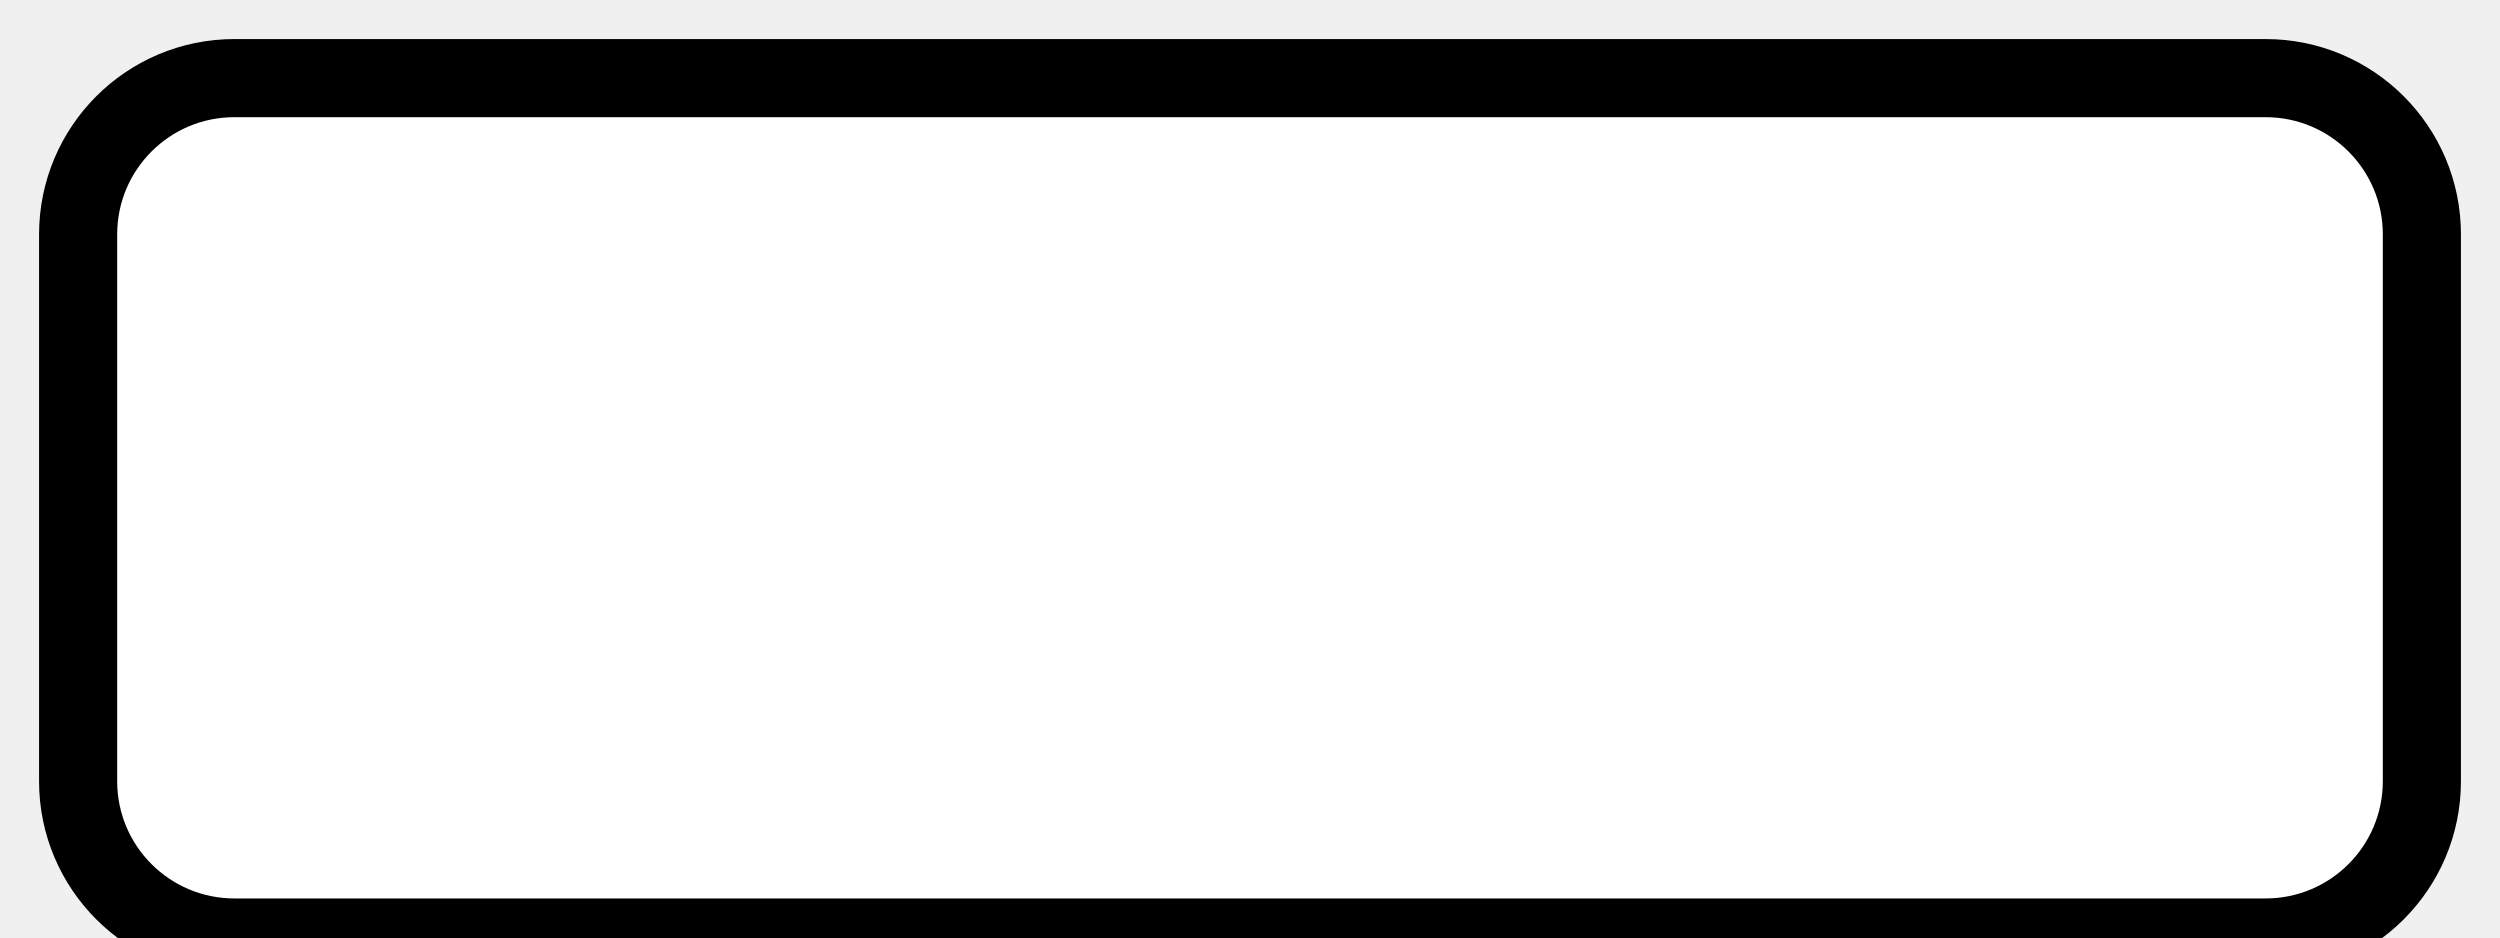
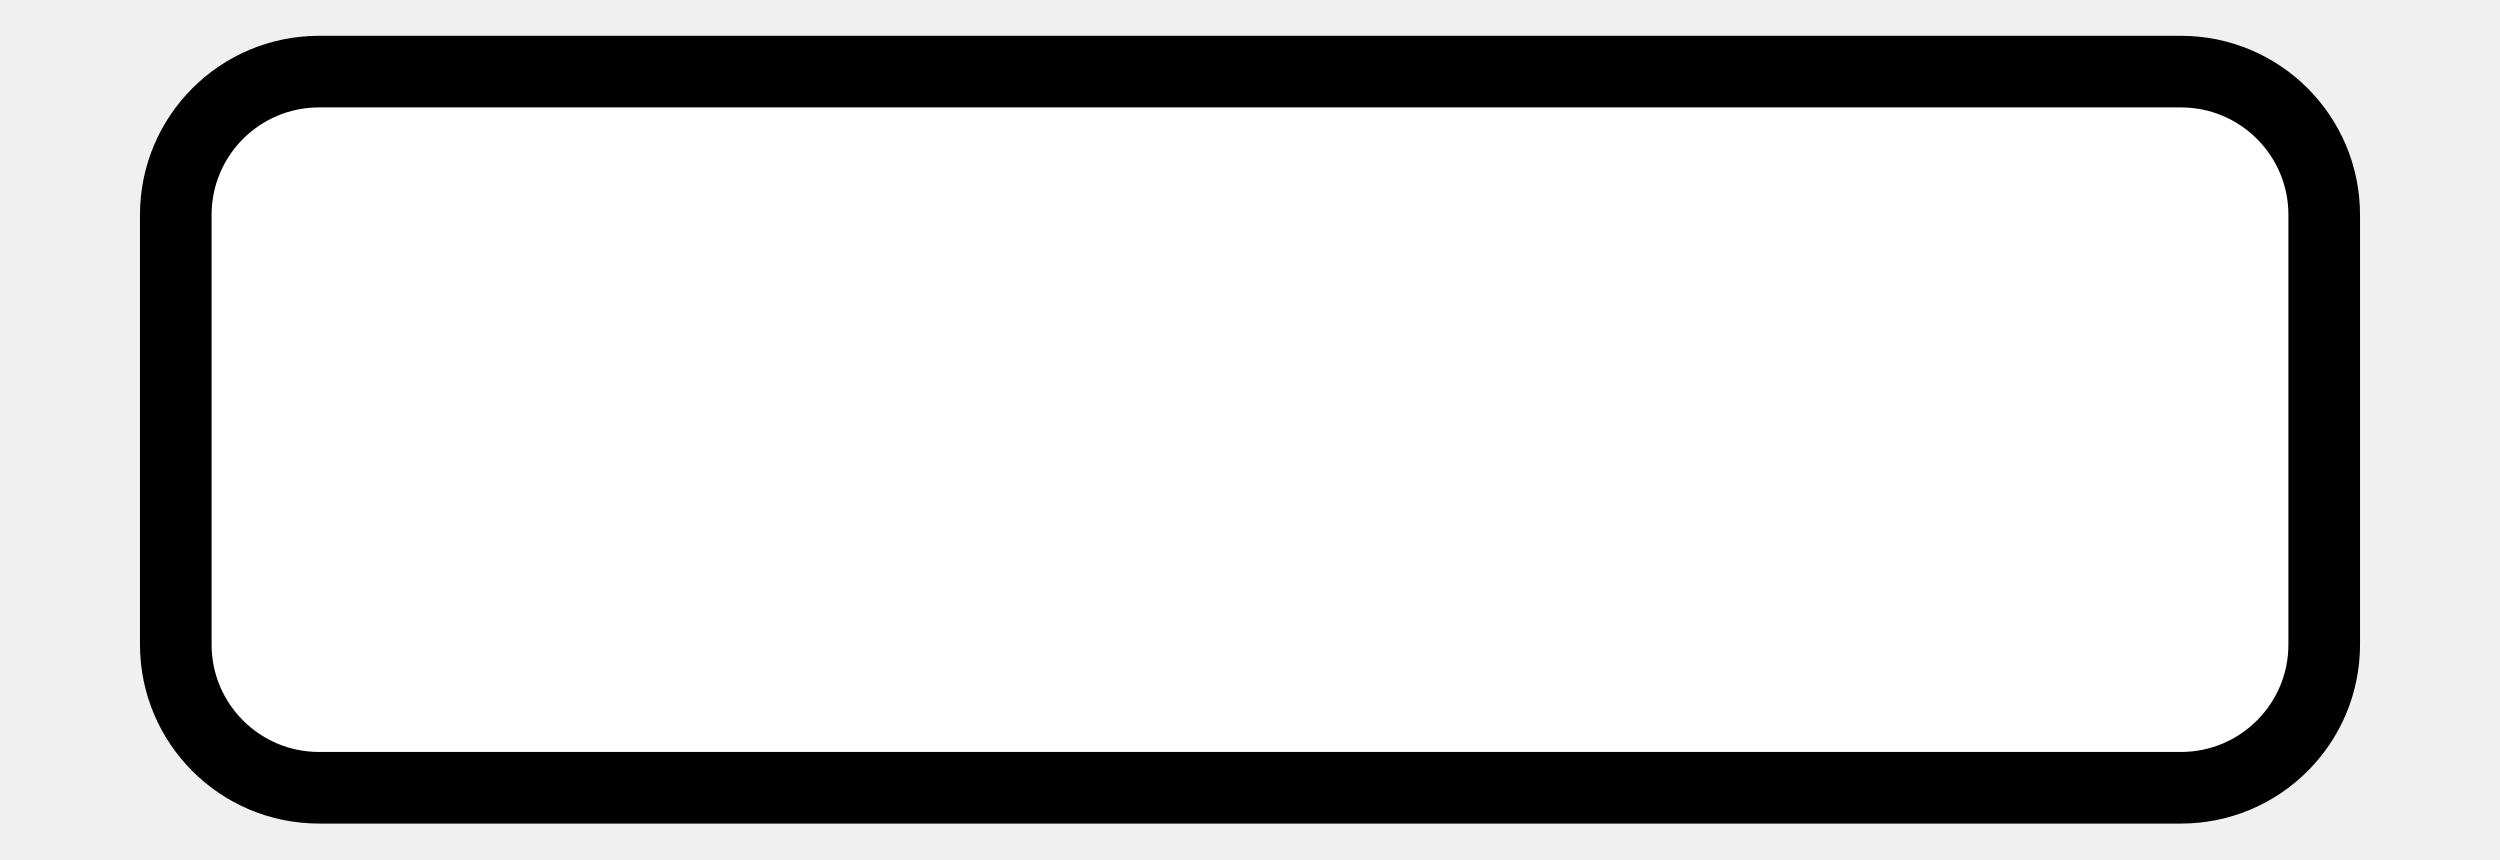
- <svg xmlns="http://www.w3.org/2000/svg" width="32" height="12" viewBox="0 0 32 12">
-   <rect x="1" y="1" width="30" height="11" rx="2" ry="2" fill="#fff" stroke="#000" stroke-width="1" />
+ <svg xmlns="http://www.w3.org/2000/svg" width="32" height="11" viewBox="0 0 32 12">
+   <rect x="1" y="1" width="30" height="10" rx="2" ry="2" fill="#fff" stroke="#000" stroke-width="1" />
</svg>
